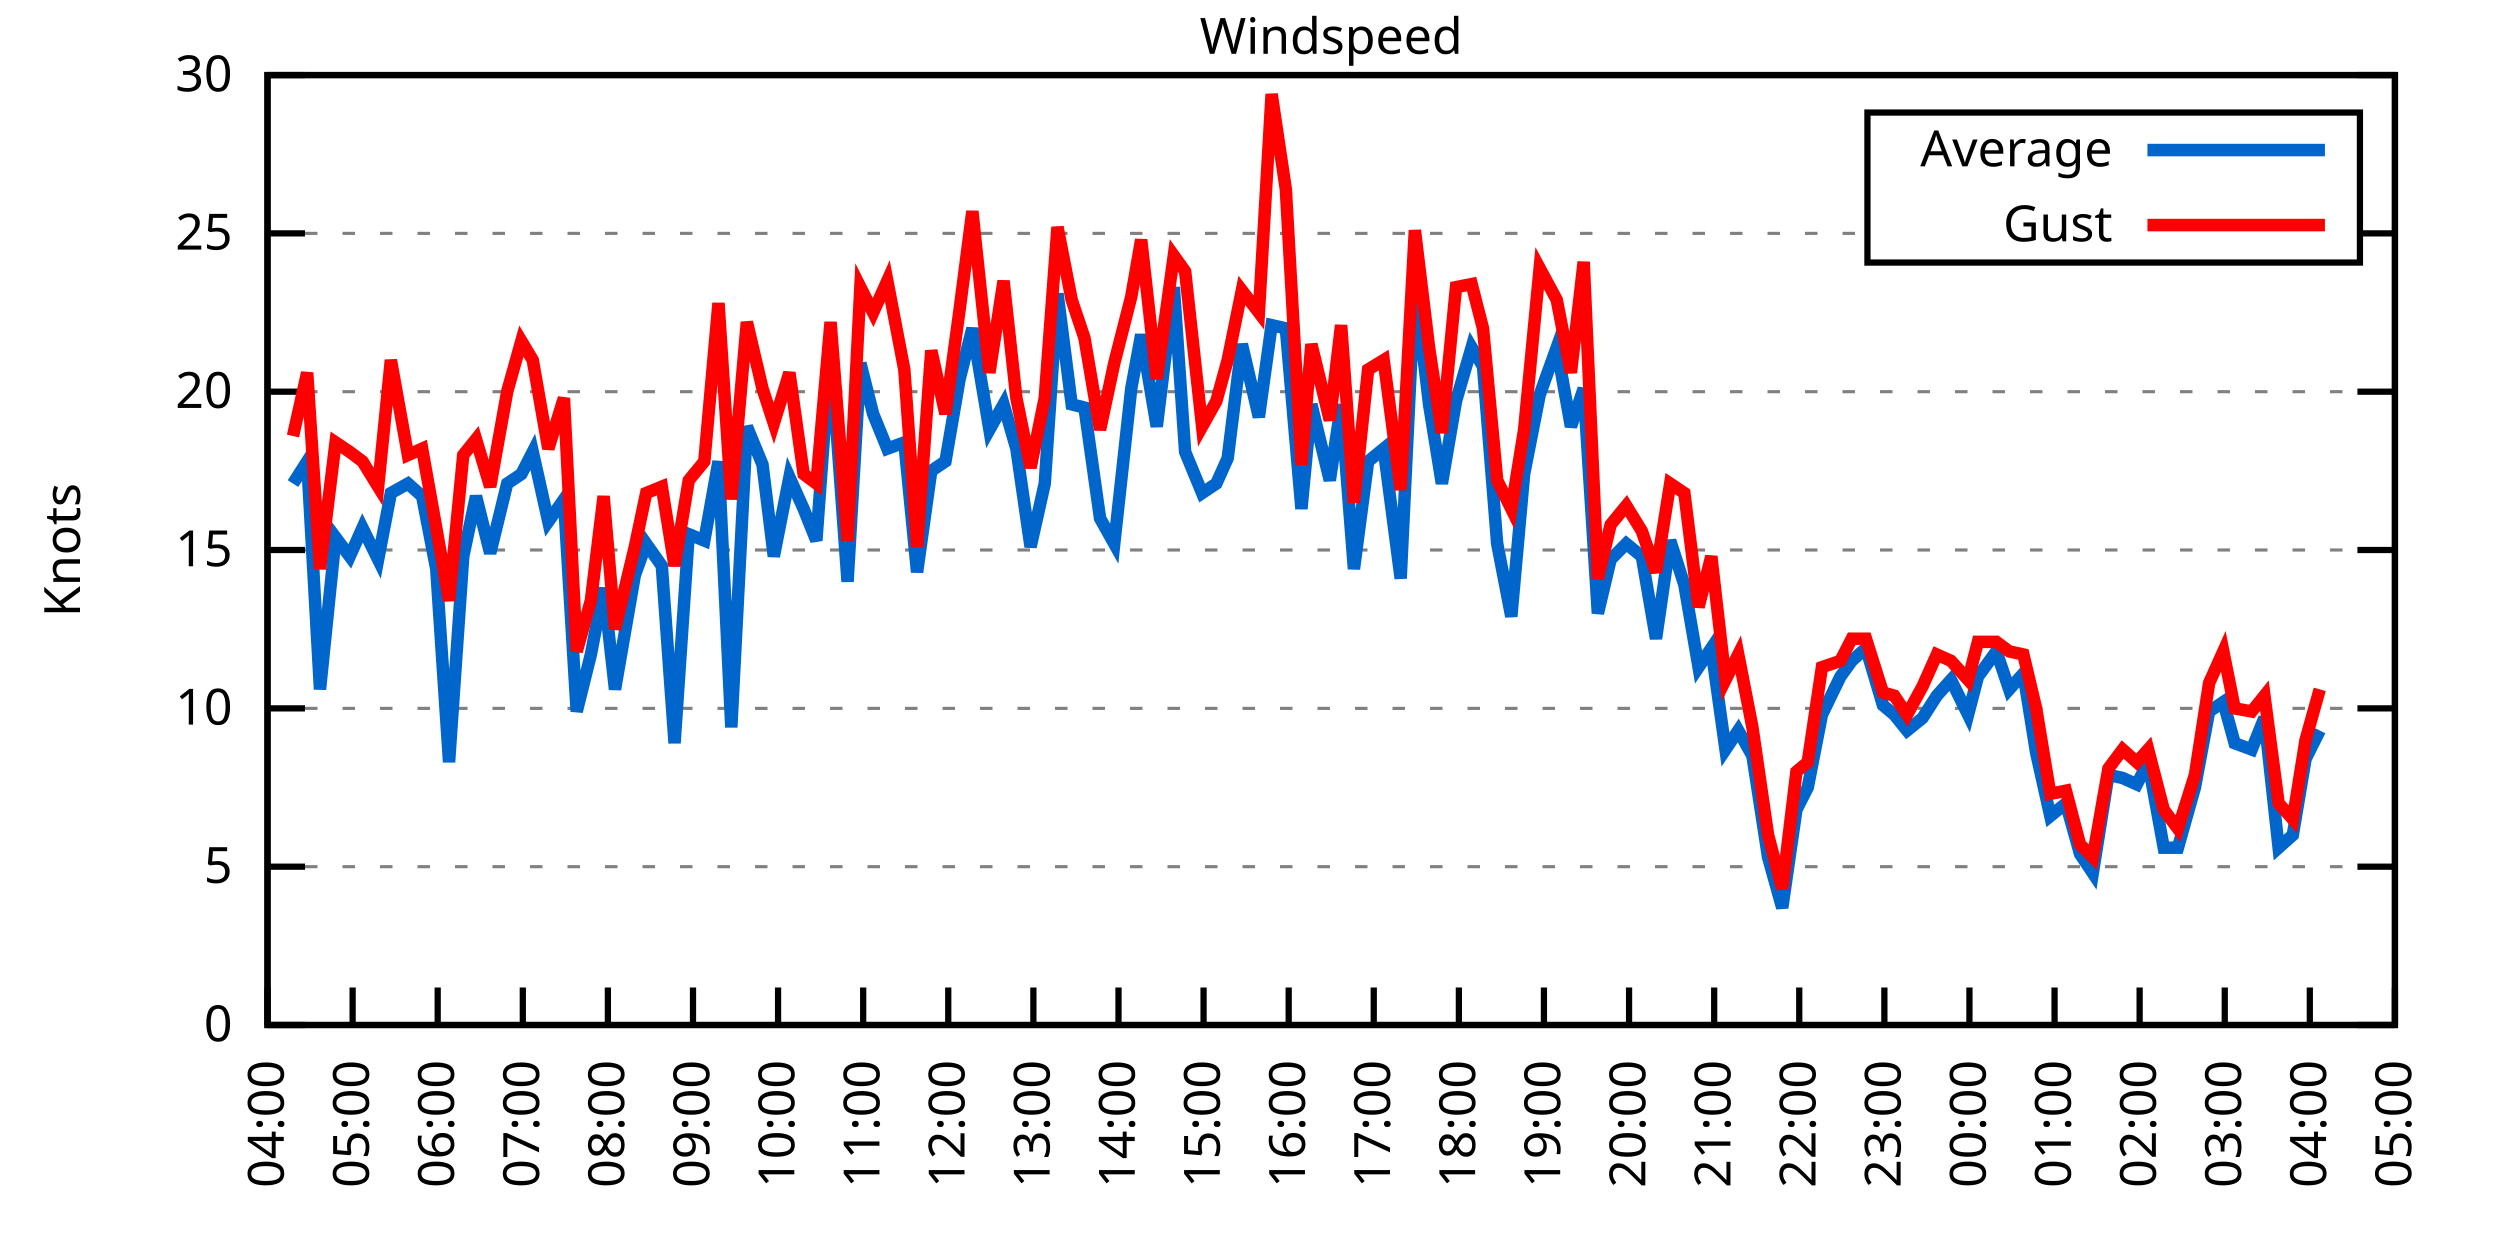
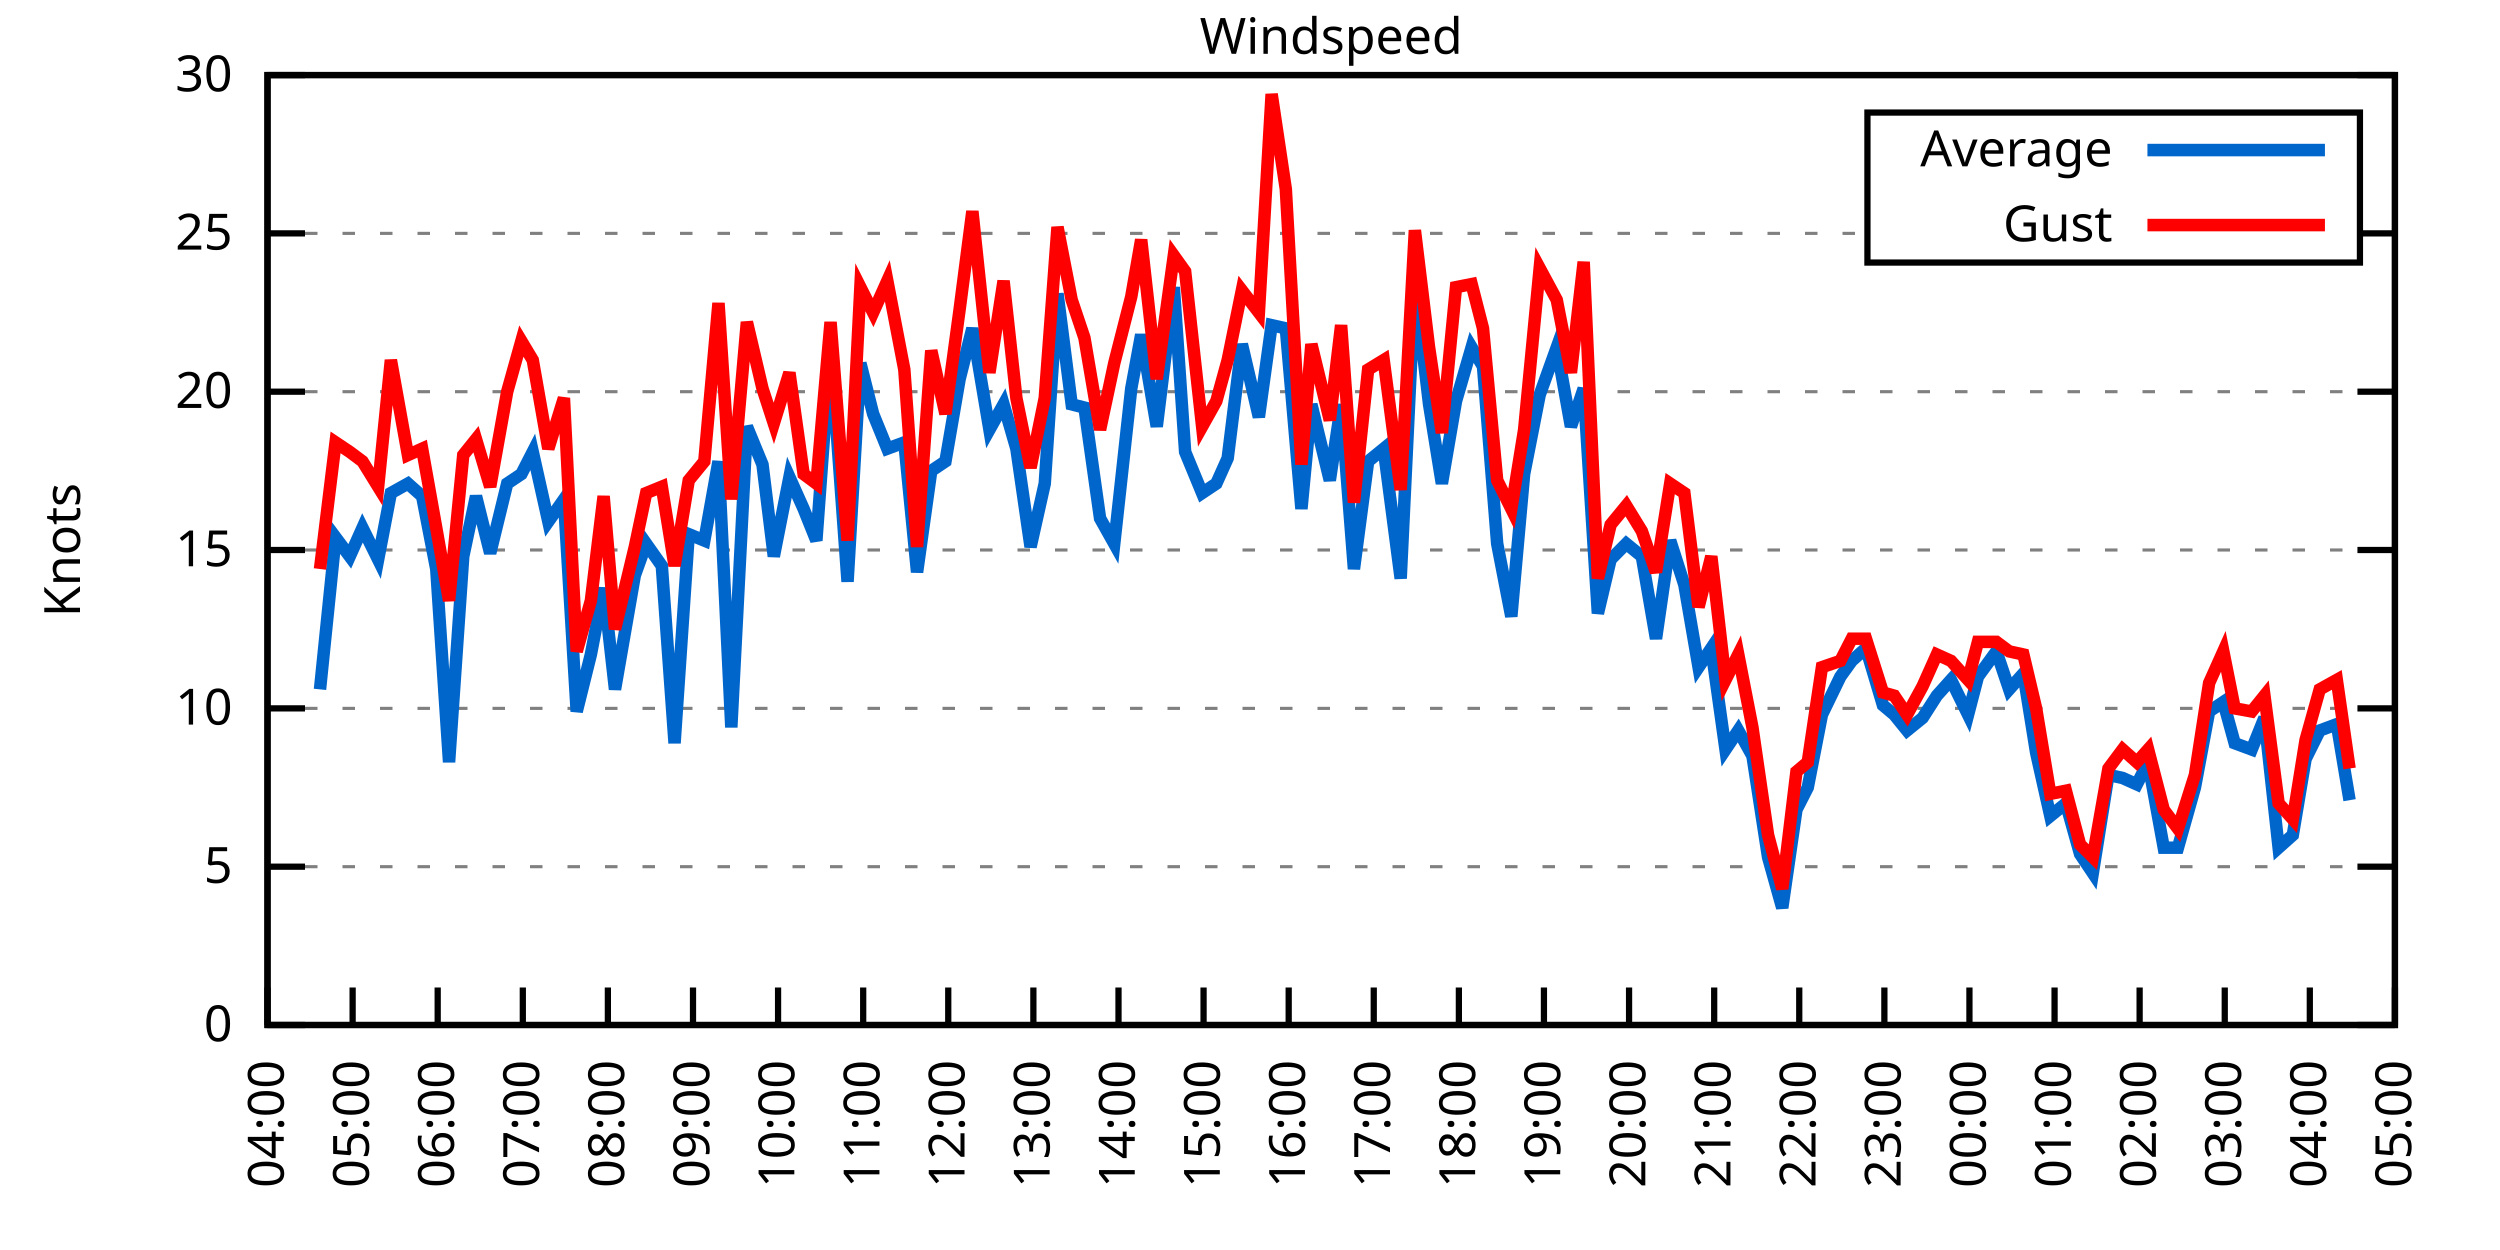
<svg xmlns="http://www.w3.org/2000/svg" xmlns:xlink="http://www.w3.org/1999/xlink" width="400" height="200" viewBox="0 0 400 200">
  <g id="gnuplot_canvas">
    <rect x="0" y="0" width="400" height="200" fill="none" />
    <defs>
      <circle id="gpDot" r="0.5" stroke-width="0.5" stroke="currentColor" />
      <path id="gpPt0" stroke-width="0.333" stroke="currentColor" d="M-1,0 h2 M0,-1 v2" />
      <path id="gpPt1" stroke-width="0.333" stroke="currentColor" d="M-1,-1 L1,1 M1,-1 L-1,1" />
      <path id="gpPt2" stroke-width="0.333" stroke="currentColor" d="M-1,0 L1,0 M0,-1 L0,1 M-1,-1 L1,1 M-1,1 L1,-1" />
      <rect id="gpPt3" stroke-width="0.333" stroke="currentColor" x="-1" y="-1" width="2" height="2" />
      <rect id="gpPt4" stroke-width="0.333" stroke="currentColor" fill="currentColor" x="-1" y="-1" width="2" height="2" />
      <circle id="gpPt5" stroke-width="0.333" stroke="currentColor" cx="0" cy="0" r="1" />
      <use xlink:href="#gpPt5" id="gpPt6" fill="currentColor" stroke="none" />
      <path id="gpPt7" stroke-width="0.333" stroke="currentColor" d="M0,-1.33 L-1.33,0.67 L1.33,0.67 z" />
      <use xlink:href="#gpPt7" id="gpPt8" fill="currentColor" stroke="none" />
      <use xlink:href="#gpPt7" id="gpPt9" stroke="currentColor" transform="rotate(180)" />
      <use xlink:href="#gpPt9" id="gpPt10" fill="currentColor" stroke="none" />
      <use xlink:href="#gpPt3" id="gpPt11" stroke="currentColor" transform="rotate(45)" />
      <use xlink:href="#gpPt11" id="gpPt12" fill="currentColor" stroke="none" />
      <path id="gpPt13" stroke-width="0.333" stroke="currentColor" d="M0,1.330 L1.265,0.411 L0.782,-1.067 L-0.782,-1.076 L-1.265,0.411 z" />
      <use xlink:href="#gpPt13" id="gpPt14" fill="currentColor" stroke="none" />
      <filter id="textbox" filterUnits="objectBoundingBox" x="0" y="0" height="1" width="1">
        <feFlood flood-color="white" flood-opacity="1" result="bgnd" />
        <feComposite in="SourceGraphic" in2="bgnd" operator="atop" />
      </filter>
      <filter id="greybox" filterUnits="objectBoundingBox" x="0" y="0" height="1" width="1">
        <feFlood flood-color="lightgrey" flood-opacity="1" result="grey" />
        <feComposite in="SourceGraphic" in2="grey" operator="atop" />
      </filter>
    </defs>
    <g fill="none" color="white" stroke="currentColor" stroke-width="1.00" stroke-linecap="butt" stroke-linejoin="miter">
</g>
    <g fill="none" color="black" stroke="currentColor" stroke-width="1.00" stroke-linecap="butt" stroke-linejoin="miter">
      <g stroke="none" shape-rendering="crispEdges">
        <polygon fill="rgb(255, 255, 255)" points="42.80,164.00 383.18,164.00 383.18,12.02 42.80,12.02 " />
      </g>
    </g>
    <g fill="none" color="black" stroke="currentColor" stroke-width="1.00" stroke-linecap="butt" stroke-linejoin="miter">
</g>
    <g fill="none" color="black" stroke="black" stroke-width="0.50" stroke-linecap="butt" stroke-linejoin="miter">
</g>
    <g fill="none" color="gray" stroke="currentColor" stroke-width="0.50" stroke-linecap="butt" stroke-linejoin="miter">
      <path stroke="gray" stroke-dasharray="2,4" class="gridline" d="M42.80,164.00 L383.19,164.00  " />
    </g>
    <g fill="none" color="gray" stroke="gray" stroke-width="1.00" stroke-linecap="butt" stroke-linejoin="miter">
</g>
    <g fill="none" color="black" stroke="currentColor" stroke-width="1.00" stroke-linecap="butt" stroke-linejoin="miter">
      <path stroke="black" d="M42.80,164.00 L48.80,164.00 M383.19,164.00 L377.19,164.00  " />
      <g transform="translate(37.20,166.60)" stroke="none" fill="black" font-family="Sans" font-size="8.00" text-anchor="end">
        <text>
          <tspan font-family="Sans"> 0</tspan>
        </text>
      </g>
    </g>
    <g fill="none" color="black" stroke="currentColor" stroke-width="1.00" stroke-linecap="butt" stroke-linejoin="miter">
</g>
    <g fill="none" color="black" stroke="black" stroke-width="0.50" stroke-linecap="butt" stroke-linejoin="miter">
</g>
    <g fill="none" color="gray" stroke="currentColor" stroke-width="0.50" stroke-linecap="butt" stroke-linejoin="miter">
      <path stroke="gray" stroke-dasharray="2,4" class="gridline" d="M42.80,138.67 L383.19,138.67  " />
    </g>
    <g fill="none" color="gray" stroke="gray" stroke-width="1.00" stroke-linecap="butt" stroke-linejoin="miter">
</g>
    <g fill="none" color="black" stroke="currentColor" stroke-width="1.00" stroke-linecap="butt" stroke-linejoin="miter">
      <path stroke="black" d="M42.80,138.67 L48.80,138.67 M383.19,138.67 L377.19,138.67  " />
      <g transform="translate(37.20,141.27)" stroke="none" fill="black" font-family="Sans" font-size="8.00" text-anchor="end">
        <text>
          <tspan font-family="Sans"> 5</tspan>
        </text>
      </g>
    </g>
    <g fill="none" color="black" stroke="currentColor" stroke-width="1.00" stroke-linecap="butt" stroke-linejoin="miter">
</g>
    <g fill="none" color="black" stroke="black" stroke-width="0.50" stroke-linecap="butt" stroke-linejoin="miter">
</g>
    <g fill="none" color="gray" stroke="currentColor" stroke-width="0.50" stroke-linecap="butt" stroke-linejoin="miter">
      <path stroke="gray" stroke-dasharray="2,4" class="gridline" d="M42.80,113.34 L383.19,113.34  " />
    </g>
    <g fill="none" color="gray" stroke="gray" stroke-width="1.00" stroke-linecap="butt" stroke-linejoin="miter">
</g>
    <g fill="none" color="black" stroke="currentColor" stroke-width="1.00" stroke-linecap="butt" stroke-linejoin="miter">
      <path stroke="black" d="M42.80,113.34 L48.80,113.34 M383.19,113.34 L377.19,113.34  " />
      <g transform="translate(37.20,115.94)" stroke="none" fill="black" font-family="Sans" font-size="8.00" text-anchor="end">
        <text>
          <tspan font-family="Sans"> 10</tspan>
        </text>
      </g>
    </g>
    <g fill="none" color="black" stroke="currentColor" stroke-width="1.00" stroke-linecap="butt" stroke-linejoin="miter">
</g>
    <g fill="none" color="black" stroke="black" stroke-width="0.50" stroke-linecap="butt" stroke-linejoin="miter">
</g>
    <g fill="none" color="gray" stroke="currentColor" stroke-width="0.50" stroke-linecap="butt" stroke-linejoin="miter">
      <path stroke="gray" stroke-dasharray="2,4" class="gridline" d="M42.80,88.00 L383.19,88.00  " />
    </g>
    <g fill="none" color="gray" stroke="gray" stroke-width="1.00" stroke-linecap="butt" stroke-linejoin="miter">
</g>
    <g fill="none" color="black" stroke="currentColor" stroke-width="1.00" stroke-linecap="butt" stroke-linejoin="miter">
      <path stroke="black" d="M42.80,88.00 L48.80,88.00 M383.19,88.00 L377.19,88.00  " />
      <g transform="translate(37.20,90.60)" stroke="none" fill="black" font-family="Sans" font-size="8.00" text-anchor="end">
        <text>
          <tspan font-family="Sans"> 15</tspan>
        </text>
      </g>
    </g>
    <g fill="none" color="black" stroke="currentColor" stroke-width="1.00" stroke-linecap="butt" stroke-linejoin="miter">
</g>
    <g fill="none" color="black" stroke="black" stroke-width="0.50" stroke-linecap="butt" stroke-linejoin="miter">
</g>
    <g fill="none" color="gray" stroke="currentColor" stroke-width="0.50" stroke-linecap="butt" stroke-linejoin="miter">
      <path stroke="gray" stroke-dasharray="2,4" class="gridline" d="M42.80,62.67 L383.19,62.67  " />
    </g>
    <g fill="none" color="gray" stroke="gray" stroke-width="1.00" stroke-linecap="butt" stroke-linejoin="miter">
</g>
    <g fill="none" color="black" stroke="currentColor" stroke-width="1.00" stroke-linecap="butt" stroke-linejoin="miter">
      <path stroke="black" d="M42.80,62.67 L48.80,62.67 M383.19,62.67 L377.19,62.67  " />
      <g transform="translate(37.20,65.27)" stroke="none" fill="black" font-family="Sans" font-size="8.00" text-anchor="end">
        <text>
          <tspan font-family="Sans"> 20</tspan>
        </text>
      </g>
    </g>
    <g fill="none" color="black" stroke="currentColor" stroke-width="1.00" stroke-linecap="butt" stroke-linejoin="miter">
</g>
    <g fill="none" color="black" stroke="black" stroke-width="0.50" stroke-linecap="butt" stroke-linejoin="miter">
</g>
    <g fill="none" color="gray" stroke="currentColor" stroke-width="0.50" stroke-linecap="butt" stroke-linejoin="miter">
      <path stroke="gray" stroke-dasharray="2,4" class="gridline" d="M42.80,37.34 L298.79,37.34 M377.59,37.34 L383.19,37.34  " />
    </g>
    <g fill="none" color="gray" stroke="gray" stroke-width="1.00" stroke-linecap="butt" stroke-linejoin="miter">
</g>
    <g fill="none" color="black" stroke="currentColor" stroke-width="1.00" stroke-linecap="butt" stroke-linejoin="miter">
      <path stroke="black" d="M42.80,37.34 L48.80,37.34 M383.19,37.34 L377.19,37.34  " />
      <g transform="translate(37.20,39.94)" stroke="none" fill="black" font-family="Sans" font-size="8.00" text-anchor="end">
        <text>
          <tspan font-family="Sans"> 25</tspan>
        </text>
      </g>
    </g>
    <g fill="none" color="black" stroke="currentColor" stroke-width="1.00" stroke-linecap="butt" stroke-linejoin="miter">
</g>
    <g fill="none" color="black" stroke="black" stroke-width="0.50" stroke-linecap="butt" stroke-linejoin="miter">
</g>
    <g fill="none" color="gray" stroke="currentColor" stroke-width="0.50" stroke-linecap="butt" stroke-linejoin="miter">
      <path stroke="gray" stroke-dasharray="2,4" class="gridline" d="M42.80,12.01 L383.19,12.01  " />
    </g>
    <g fill="none" color="gray" stroke="gray" stroke-width="1.00" stroke-linecap="butt" stroke-linejoin="miter">
</g>
    <g fill="none" color="black" stroke="currentColor" stroke-width="1.00" stroke-linecap="butt" stroke-linejoin="miter">
      <path stroke="black" d="M42.80,12.01 L48.80,12.01 M383.19,12.01 L377.19,12.01  " />
      <g transform="translate(37.20,14.61)" stroke="none" fill="black" font-family="Sans" font-size="8.00" text-anchor="end">
        <text>
          <tspan font-family="Sans"> 30</tspan>
        </text>
      </g>
    </g>
    <g fill="none" color="black" stroke="currentColor" stroke-width="1.00" stroke-linecap="butt" stroke-linejoin="miter">
      <path stroke="black" d="M42.80,164.00 L42.80,158.00  " />
      <g transform="translate(45.40,169.60) rotate(270.00)" stroke="none" fill="black" font-family="Sans" font-size="8.00" text-anchor="end">
        <text>
          <tspan font-family="Sans">04:00</tspan>
        </text>
      </g>
    </g>
    <g fill="none" color="black" stroke="currentColor" stroke-width="1.00" stroke-linecap="butt" stroke-linejoin="miter">
      <path stroke="black" d="M56.42,164.00 L56.42,158.00  " />
      <g transform="translate(59.02,169.60) rotate(270.00)" stroke="none" fill="black" font-family="Sans" font-size="8.00" text-anchor="end">
        <text>
          <tspan font-family="Sans">05:00</tspan>
        </text>
      </g>
    </g>
    <g fill="none" color="black" stroke="currentColor" stroke-width="1.00" stroke-linecap="butt" stroke-linejoin="miter">
      <path stroke="black" d="M70.03,164.00 L70.03,158.00  " />
      <g transform="translate(72.63,169.60) rotate(270.00)" stroke="none" fill="black" font-family="Sans" font-size="8.00" text-anchor="end">
        <text>
          <tspan font-family="Sans">06:00</tspan>
        </text>
      </g>
    </g>
    <g fill="none" color="black" stroke="currentColor" stroke-width="1.00" stroke-linecap="butt" stroke-linejoin="miter">
      <path stroke="black" d="M83.65,164.00 L83.65,158.00  " />
      <g transform="translate(86.25,169.60) rotate(270.00)" stroke="none" fill="black" font-family="Sans" font-size="8.00" text-anchor="end">
        <text>
          <tspan font-family="Sans">07:00</tspan>
        </text>
      </g>
    </g>
    <g fill="none" color="black" stroke="currentColor" stroke-width="1.00" stroke-linecap="butt" stroke-linejoin="miter">
      <path stroke="black" d="M97.26,164.00 L97.26,158.00  " />
      <g transform="translate(99.86,169.60) rotate(270.00)" stroke="none" fill="black" font-family="Sans" font-size="8.00" text-anchor="end">
        <text>
          <tspan font-family="Sans">08:00</tspan>
        </text>
      </g>
    </g>
    <g fill="none" color="black" stroke="currentColor" stroke-width="1.00" stroke-linecap="butt" stroke-linejoin="miter">
      <path stroke="black" d="M110.88,164.00 L110.88,158.00  " />
      <g transform="translate(113.48,169.60) rotate(270.00)" stroke="none" fill="black" font-family="Sans" font-size="8.00" text-anchor="end">
        <text>
          <tspan font-family="Sans">09:00</tspan>
        </text>
      </g>
    </g>
    <g fill="none" color="black" stroke="currentColor" stroke-width="1.00" stroke-linecap="butt" stroke-linejoin="miter">
      <path stroke="black" d="M124.49,164.00 L124.49,158.00  " />
      <g transform="translate(127.09,169.60) rotate(270.00)" stroke="none" fill="black" font-family="Sans" font-size="8.00" text-anchor="end">
        <text>
          <tspan font-family="Sans">10:00</tspan>
        </text>
      </g>
    </g>
    <g fill="none" color="black" stroke="currentColor" stroke-width="1.00" stroke-linecap="butt" stroke-linejoin="miter">
      <path stroke="black" d="M138.11,164.00 L138.11,158.00  " />
      <g transform="translate(140.71,169.60) rotate(270.00)" stroke="none" fill="black" font-family="Sans" font-size="8.00" text-anchor="end">
        <text>
          <tspan font-family="Sans">11:00</tspan>
        </text>
      </g>
    </g>
    <g fill="none" color="black" stroke="currentColor" stroke-width="1.00" stroke-linecap="butt" stroke-linejoin="miter">
      <path stroke="black" d="M151.72,164.00 L151.72,158.00  " />
      <g transform="translate(154.32,169.60) rotate(270.00)" stroke="none" fill="black" font-family="Sans" font-size="8.00" text-anchor="end">
        <text>
          <tspan font-family="Sans">12:00</tspan>
        </text>
      </g>
    </g>
    <g fill="none" color="black" stroke="currentColor" stroke-width="1.00" stroke-linecap="butt" stroke-linejoin="miter">
      <path stroke="black" d="M165.34,164.00 L165.34,158.00  " />
      <g transform="translate(167.94,169.60) rotate(270.00)" stroke="none" fill="black" font-family="Sans" font-size="8.00" text-anchor="end">
        <text>
          <tspan font-family="Sans">13:00</tspan>
        </text>
      </g>
    </g>
    <g fill="none" color="black" stroke="currentColor" stroke-width="1.00" stroke-linecap="butt" stroke-linejoin="miter">
      <path stroke="black" d="M178.96,164.00 L178.96,158.00  " />
      <g transform="translate(181.56,169.60) rotate(270.00)" stroke="none" fill="black" font-family="Sans" font-size="8.00" text-anchor="end">
        <text>
          <tspan font-family="Sans">14:00</tspan>
        </text>
      </g>
    </g>
    <g fill="none" color="black" stroke="currentColor" stroke-width="1.00" stroke-linecap="butt" stroke-linejoin="miter">
      <path stroke="black" d="M192.57,164.00 L192.57,158.00  " />
      <g transform="translate(195.17,169.60) rotate(270.00)" stroke="none" fill="black" font-family="Sans" font-size="8.00" text-anchor="end">
        <text>
          <tspan font-family="Sans">15:00</tspan>
        </text>
      </g>
    </g>
    <g fill="none" color="black" stroke="currentColor" stroke-width="1.00" stroke-linecap="butt" stroke-linejoin="miter">
      <path stroke="black" d="M206.19,164.00 L206.19,158.00  " />
      <g transform="translate(208.79,169.60) rotate(270.00)" stroke="none" fill="black" font-family="Sans" font-size="8.00" text-anchor="end">
        <text>
          <tspan font-family="Sans">16:00</tspan>
        </text>
      </g>
    </g>
    <g fill="none" color="black" stroke="currentColor" stroke-width="1.00" stroke-linecap="butt" stroke-linejoin="miter">
      <path stroke="black" d="M219.80,164.00 L219.80,158.00  " />
      <g transform="translate(222.40,169.60) rotate(270.00)" stroke="none" fill="black" font-family="Sans" font-size="8.00" text-anchor="end">
        <text>
          <tspan font-family="Sans">17:00</tspan>
        </text>
      </g>
    </g>
    <g fill="none" color="black" stroke="currentColor" stroke-width="1.00" stroke-linecap="butt" stroke-linejoin="miter">
      <path stroke="black" d="M233.42,164.00 L233.42,158.00  " />
      <g transform="translate(236.02,169.60) rotate(270.00)" stroke="none" fill="black" font-family="Sans" font-size="8.00" text-anchor="end">
        <text>
          <tspan font-family="Sans">18:00</tspan>
        </text>
      </g>
    </g>
    <g fill="none" color="black" stroke="currentColor" stroke-width="1.00" stroke-linecap="butt" stroke-linejoin="miter">
      <path stroke="black" d="M247.03,164.00 L247.03,158.00  " />
      <g transform="translate(249.63,169.60) rotate(270.00)" stroke="none" fill="black" font-family="Sans" font-size="8.00" text-anchor="end">
        <text>
          <tspan font-family="Sans">19:00</tspan>
        </text>
      </g>
    </g>
    <g fill="none" color="black" stroke="currentColor" stroke-width="1.00" stroke-linecap="butt" stroke-linejoin="miter">
      <path stroke="black" d="M260.65,164.00 L260.65,158.00  " />
      <g transform="translate(263.25,169.60) rotate(270.00)" stroke="none" fill="black" font-family="Sans" font-size="8.00" text-anchor="end">
        <text>
          <tspan font-family="Sans">20:00</tspan>
        </text>
      </g>
    </g>
    <g fill="none" color="black" stroke="currentColor" stroke-width="1.00" stroke-linecap="butt" stroke-linejoin="miter">
      <path stroke="black" d="M274.27,164.00 L274.27,158.00  " />
      <g transform="translate(276.87,169.60) rotate(270.00)" stroke="none" fill="black" font-family="Sans" font-size="8.00" text-anchor="end">
        <text>
          <tspan font-family="Sans">21:00</tspan>
        </text>
      </g>
    </g>
    <g fill="none" color="black" stroke="currentColor" stroke-width="1.00" stroke-linecap="butt" stroke-linejoin="miter">
      <path stroke="black" d="M287.88,164.00 L287.88,158.00  " />
      <g transform="translate(290.48,169.60) rotate(270.00)" stroke="none" fill="black" font-family="Sans" font-size="8.00" text-anchor="end">
        <text>
          <tspan font-family="Sans">22:00</tspan>
        </text>
      </g>
    </g>
    <g fill="none" color="black" stroke="currentColor" stroke-width="1.00" stroke-linecap="butt" stroke-linejoin="miter">
      <path stroke="black" d="M301.50,164.00 L301.50,158.00  " />
      <g transform="translate(304.10,169.60) rotate(270.00)" stroke="none" fill="black" font-family="Sans" font-size="8.00" text-anchor="end">
        <text>
          <tspan font-family="Sans">23:00</tspan>
        </text>
      </g>
    </g>
    <g fill="none" color="black" stroke="currentColor" stroke-width="1.00" stroke-linecap="butt" stroke-linejoin="miter">
      <path stroke="black" d="M315.11,164.00 L315.11,158.00  " />
      <g transform="translate(317.71,169.60) rotate(270.00)" stroke="none" fill="black" font-family="Sans" font-size="8.00" text-anchor="end">
        <text>
          <tspan font-family="Sans">00:00</tspan>
        </text>
      </g>
    </g>
    <g fill="none" color="black" stroke="currentColor" stroke-width="1.00" stroke-linecap="butt" stroke-linejoin="miter">
      <path stroke="black" d="M328.73,164.00 L328.73,158.00  " />
      <g transform="translate(331.33,169.60) rotate(270.00)" stroke="none" fill="black" font-family="Sans" font-size="8.00" text-anchor="end">
        <text>
          <tspan font-family="Sans">01:00</tspan>
        </text>
      </g>
    </g>
    <g fill="none" color="black" stroke="currentColor" stroke-width="1.00" stroke-linecap="butt" stroke-linejoin="miter">
      <path stroke="black" d="M342.34,164.00 L342.34,158.00  " />
      <g transform="translate(344.94,169.60) rotate(270.00)" stroke="none" fill="black" font-family="Sans" font-size="8.00" text-anchor="end">
        <text>
          <tspan font-family="Sans">02:00</tspan>
        </text>
      </g>
    </g>
    <g fill="none" color="black" stroke="currentColor" stroke-width="1.00" stroke-linecap="butt" stroke-linejoin="miter">
      <path stroke="black" d="M355.96,164.00 L355.96,158.00  " />
      <g transform="translate(358.56,169.60) rotate(270.00)" stroke="none" fill="black" font-family="Sans" font-size="8.00" text-anchor="end">
        <text>
          <tspan font-family="Sans">03:00</tspan>
        </text>
      </g>
    </g>
    <g fill="none" color="black" stroke="currentColor" stroke-width="1.00" stroke-linecap="butt" stroke-linejoin="miter">
      <path stroke="black" d="M369.57,164.00 L369.57,158.00  " />
      <g transform="translate(372.17,169.60) rotate(270.00)" stroke="none" fill="black" font-family="Sans" font-size="8.00" text-anchor="end">
        <text>
          <tspan font-family="Sans">04:00</tspan>
        </text>
      </g>
    </g>
    <g fill="none" color="black" stroke="currentColor" stroke-width="1.00" stroke-linecap="butt" stroke-linejoin="miter">
      <path stroke="black" d="M383.19,164.00 L383.19,158.00  " />
      <g transform="translate(385.79,169.60) rotate(270.00)" stroke="none" fill="black" font-family="Sans" font-size="8.00" text-anchor="end">
        <text>
          <tspan font-family="Sans">05:00</tspan>
        </text>
      </g>
    </g>
    <g fill="none" color="black" stroke="currentColor" stroke-width="1.00" stroke-linecap="butt" stroke-linejoin="miter">
</g>
    <g fill="none" color="black" stroke="currentColor" stroke-width="1.00" stroke-linecap="butt" stroke-linejoin="miter">
      <path stroke="black" d="M42.80,12.01 L42.80,164.00 L383.19,164.00 L383.19,12.01 L42.80,12.01 Z  " />
    </g>
    <g fill="none" color="black" stroke="currentColor" stroke-width="1.00" stroke-linecap="butt" stroke-linejoin="miter">
</g>
    <g fill="none" color="black" stroke="currentColor" stroke-width="1.00" stroke-linecap="butt" stroke-linejoin="miter">
      <path stroke="black" d="M298.79,42.01 L298.79,18.01 L377.59,18.01 L377.59,42.01 L298.79,42.01 Z  " />
    </g>
    <g id="Windspeed_plot_1">
      <g fill="none" color="white" stroke="black" stroke-width="2.00" stroke-linecap="butt" stroke-linejoin="miter">
</g>
      <g fill="none" color="black" stroke="currentColor" stroke-width="2.00" stroke-linecap="butt" stroke-linejoin="miter">
        <g transform="translate(337.99,26.61)" stroke="none" fill="black" font-family="Sans" font-size="8.00" text-anchor="end">
          <text>
            <tspan font-family="Sans">Average</tspan>
          </text>
        </g>
      </g>
      <g fill="none" color="black" stroke="currentColor" stroke-width="2.00" stroke-linecap="butt" stroke-linejoin="miter">
-         <path stroke="rgb(  0, 102, 204)" d="M343.59,24.01 L371.99,24.01 M46.88,77.37 L49.15,73.82 L51.20,110.30 L53.69,85.98 L55.96,89.02 L58.00,84.46   L60.50,89.52 L62.54,78.89 L65.27,77.37 L67.54,79.39 L69.80,91.04 L71.85,121.95 L74.12,89.02 L76.16,79.39   L78.43,88.51 L81.15,77.37 L83.42,75.85 L85.24,72.30 L87.73,83.45 L90.23,79.90 L92.27,113.84 L94.54,104.72   L96.58,94.08 L98.40,110.30 L101.57,92.06 L103.39,86.99 L105.89,90.54 L107.93,118.91 L110.20,85.47 L112.69,86.49   L114.96,73.82 L117.01,116.38 L119.50,68.25 L122.00,74.33 L123.81,89.02 L126.31,76.35 L128.58,81.42 L130.62,86.49   L132.89,55.58 L135.61,93.07 L137.66,58.11 L139.70,66.22 L141.97,71.79 L144.69,70.78 L146.73,91.55 L149.00,75.34   L151.27,73.82 L153.54,60.65 L155.58,52.54 L158.31,68.75 L160.57,64.70 L162.62,71.79 L164.89,87.50 L167.16,77.37   L169.20,46.97 L171.47,64.70 L173.51,65.21 L176.01,82.94 L178.28,86.99 L181.00,62.17 L182.59,53.55 L185.08,68.25   L187.81,45.95 L189.62,72.30 L192.34,78.89 L194.61,77.37 L196.43,73.31 L198.70,55.07 L201.42,66.73 L203.46,52.03   L205.73,52.54 L208.23,81.42 L209.82,64.70 L212.77,76.86 L214.58,64.70 L216.63,91.04 L218.90,73.82 L221.39,71.79   L224.11,92.56 L226.38,45.45 L228.65,64.70 L230.70,77.37 L232.96,64.19 L235.46,55.58 L237.28,58.62 L239.55,86.99   L241.81,98.64 L243.86,75.85 L246.35,63.18 L249.08,55.58 L251.35,68.25 L253.39,62.17 L255.66,98.14 L257.70,89.52   L260.20,86.99 L262.69,89.02 L264.96,102.19 L267.23,86.49 L269.50,93.58 L271.77,106.75 L273.81,103.71 L276.08,119.92   L278.12,116.88 L280.39,120.94 L282.89,137.15 L285.16,145.25 L287.43,129.55 L289.24,126.00 L291.51,114.35 L294.46,108.27   L296.28,105.74 L298.55,103.71 L301.27,112.83 L303.08,114.35 L305.13,116.88 L307.62,114.86 L309.89,111.31 L312.16,108.78   L314.89,114.35 L316.47,108.27 L319.42,104.22 L321.47,110.30 L323.74,107.76 L325.78,120.43 L328.05,130.56 L330.54,128.54   L332.81,136.64 L334.85,139.68 L337.35,123.98 L339.62,124.48 L341.89,125.50 L343.70,121.95 L346.20,135.63 L348.47,135.63   L351.19,126.00 L353.46,113.84 L355.73,112.32 L357.55,118.91 L360.27,119.92 L362.31,114.86 L364.58,135.63 L366.85,133.60   L368.89,121.44 L371.16,116.88  " />
+         <path stroke="rgb(  0, 102, 204)" d="M343.59,24.01 L371.99,24.01 M51.20,110.30 L53.69,85.98 L55.96,89.02 L58.00,84.46 L60.50,89.52 L62.54,78.89   L65.27,77.37 L67.54,79.39 L69.80,91.04 L71.85,121.95 L74.12,89.02 L76.16,79.39 L78.43,88.51 L81.15,77.37   L83.42,75.85 L85.24,72.30 L87.73,83.45 L90.23,79.90 L92.27,113.84 L94.54,104.72 L96.58,94.08 L98.40,110.30   L101.57,92.06 L103.39,86.99 L105.89,90.54 L107.93,118.91 L110.20,85.47 L112.69,86.49 L114.96,73.82 L117.01,116.38   L119.50,68.25 L122.00,74.33 L123.81,89.02 L126.31,76.35 L128.58,81.42 L130.62,86.49 L132.89,55.58 L135.61,93.07   L137.66,58.11 L139.70,66.22 L141.97,71.79 L144.69,70.78 L146.73,91.55 L149.00,75.34 L151.27,73.82 L153.54,60.65   L155.58,52.54 L158.31,68.75 L160.57,64.70 L162.62,71.79 L164.89,87.50 L167.16,77.37 L169.20,46.97 L171.47,64.70   L173.51,65.21 L176.01,82.94 L178.28,86.99 L181.00,62.17 L182.59,53.55 L185.08,68.25 L187.81,45.95 L189.62,72.30   L192.34,78.89 L194.61,77.37 L196.43,73.31 L198.70,55.07 L201.42,66.73 L203.46,52.03 L205.73,52.54 L208.23,81.42   L209.82,64.70 L212.77,76.86 L214.58,64.70 L216.63,91.04 L218.90,73.82 L221.39,71.79 L224.11,92.56 L226.38,45.45   L228.65,64.70 L230.70,77.37 L232.96,64.19 L235.46,55.58 L237.28,58.62 L239.55,86.99 L241.81,98.64 L243.86,75.85   L246.35,63.18 L249.08,55.58 L251.35,68.25 L253.39,62.17 L255.66,98.14 L257.70,89.52 L260.20,86.99 L262.69,89.02   L264.96,102.19 L267.23,86.49 L269.50,93.58 L271.77,106.75 L273.81,103.71 L276.08,119.92 L278.12,116.88 L280.39,120.94   L282.89,137.15 L285.16,145.25 L287.43,129.55 L289.24,126.00 L291.51,114.35 L294.46,108.27 L296.28,105.74 L298.55,103.71   L301.27,112.83 L303.08,114.35 L305.13,116.88 L307.62,114.86 L309.89,111.31 L312.16,108.78 L314.89,114.35 L316.47,108.27   L319.42,104.22 L321.47,110.30 L323.74,107.76 L325.78,120.43 L328.05,130.56 L330.54,128.54 L332.81,136.64 L334.85,139.68   L337.35,123.98 L339.62,124.48 L341.89,125.50 L343.70,121.95 L346.20,135.63 L348.47,135.63 L351.19,126.00 L353.46,113.84   L355.73,112.32 L357.55,118.91 L360.27,119.92 L362.31,114.86 L364.58,135.63 L366.85,133.60 L368.89,121.44 L371.16,116.88   L373.89,115.87 L375.93,128.03  " />
      </g>
    </g>
    <g id="Windspeed_plot_2">
      <g fill="none" color="black" stroke="currentColor" stroke-width="2.00" stroke-linecap="butt" stroke-linejoin="miter">
        <g transform="translate(337.99,38.61)" stroke="none" fill="black" font-family="Sans" font-size="8.00" text-anchor="end">
          <text>
            <tspan font-family="Sans">Gust</tspan>
          </text>
        </g>
      </g>
      <g fill="none" color="black" stroke="currentColor" stroke-width="2.00" stroke-linecap="butt" stroke-linejoin="miter">
-         <path stroke="rgb(255,   0,   0)" d="M343.59,36.01 L371.99,36.01 M46.88,69.77 L49.15,59.63 L51.20,91.04 L53.69,70.78 L55.96,72.30 L58.00,73.82   L60.50,77.87 L62.54,57.61 L65.27,72.81 L67.54,71.79 L69.80,84.46 L71.85,96.11 L74.12,72.81 L76.16,70.27   L78.43,77.87 L81.15,62.67 L83.42,54.57 L85.24,57.61 L87.73,71.79 L90.23,63.69 L92.27,104.22 L94.54,96.11   L96.58,79.39 L98.40,100.67 L101.57,87.50 L103.39,78.89 L105.89,77.87 L107.93,90.54 L110.20,76.86 L112.69,73.82   L114.96,48.49 L117.01,79.90 L119.50,51.53 L122.00,62.17 L123.81,67.74 L126.31,59.63 L128.58,75.85 L130.62,77.37   L132.89,51.53 L135.61,86.49 L137.66,45.95 L139.70,50.01 L141.97,44.94 L144.69,59.13 L146.73,87.50 L149.00,56.09   L151.27,66.22 L153.54,49.50 L155.58,33.80 L158.31,59.63 L160.57,44.94 L162.62,63.69 L164.89,74.83 L167.16,63.69   L169.20,36.33 L171.47,47.98 L173.51,54.06 L176.01,68.75 L178.28,58.11 L181.00,47.47 L182.59,38.35 L185.08,60.65   L187.81,40.89 L189.62,43.42 L192.34,68.25 L194.61,64.19 L196.43,57.61 L198.70,46.46 L201.42,50.01 L203.46,15.05   L205.73,30.25 L208.23,74.33 L209.82,55.07 L212.77,67.23 L214.58,52.03 L216.63,80.41 L218.90,59.13 L221.39,57.61   L224.11,78.38 L226.38,36.84 L228.65,55.58 L230.70,69.26 L232.96,45.95 L235.46,45.45 L237.28,52.54 L239.55,76.86   L241.81,81.42 L243.86,68.75 L246.35,42.91 L249.08,47.98 L251.35,59.63 L253.39,41.90 L255.66,92.56 L257.70,83.95   L260.20,80.91 L262.69,84.97 L264.96,91.55 L267.23,77.37 L269.50,78.89 L271.77,97.12 L273.81,89.02 L276.08,108.78   L278.12,104.72 L280.39,116.38 L282.89,133.60 L285.16,142.21 L287.43,123.47 L289.24,121.95 L291.51,106.75 L294.46,105.74   L296.28,102.19 L298.55,102.19 L301.27,110.80 L303.08,111.31 L305.13,114.35 L307.62,109.79 L309.89,104.72 L312.16,105.74   L314.89,108.78 L316.47,102.70 L319.42,102.70 L321.47,104.22 L323.74,104.72 L325.78,113.34 L328.05,127.02 L330.54,126.51   L332.81,135.12 L334.85,137.15 L337.35,122.96 L339.62,119.92 L341.89,121.95 L343.70,119.92 L346.20,129.55 L348.47,132.59   L351.19,123.98 L353.46,109.28 L355.73,104.22 L357.55,113.34 L360.27,113.84 L362.31,111.31 L364.58,128.54 L366.85,131.07   L368.89,118.40 L371.16,110.30  " />
+         <path stroke="rgb(255,   0,   0)" d="M343.59,36.01 L371.99,36.01 M51.20,91.04 L53.69,70.78 L55.96,72.30 L58.00,73.82 L60.50,77.87 L62.54,57.61   L65.27,72.81 L67.54,71.79 L69.80,84.46 L71.85,96.11 L74.12,72.81 L76.16,70.27 L78.43,77.87 L81.15,62.67   L83.42,54.57 L85.24,57.61 L87.73,71.79 L90.23,63.69 L92.27,104.22 L94.54,96.11 L96.58,79.39 L98.40,100.67   L101.57,87.50 L103.39,78.89 L105.89,77.87 L107.93,90.54 L110.20,76.86 L112.69,73.82 L114.96,48.49 L117.01,79.90   L119.50,51.53 L122.00,62.17 L123.81,67.74 L126.31,59.63 L128.58,75.85 L130.62,77.37 L132.89,51.53 L135.61,86.49   L137.66,45.95 L139.70,50.01 L141.97,44.94 L144.69,59.13 L146.73,87.50 L149.00,56.09 L151.27,66.22 L153.54,49.50   L155.58,33.80 L158.31,59.63 L160.57,44.94 L162.62,63.69 L164.89,74.83 L167.16,63.69 L169.20,36.33 L171.47,47.98   L173.51,54.06 L176.01,68.75 L178.28,58.11 L181.00,47.47 L182.59,38.35 L185.08,60.65 L187.81,40.89 L189.62,43.42   L192.34,68.25 L194.61,64.19 L196.43,57.61 L198.70,46.46 L201.42,50.01 L203.46,15.05 L205.73,30.25 L208.23,74.33   L209.82,55.07 L212.77,67.23 L214.58,52.03 L216.63,80.41 L218.90,59.13 L221.39,57.61 L224.11,78.38 L226.38,36.84   L228.65,55.58 L230.70,69.26 L232.96,45.95 L235.46,45.45 L237.28,52.54 L239.55,76.86 L241.81,81.42 L243.86,68.75   L246.35,42.91 L249.08,47.98 L251.35,59.63 L253.39,41.90 L255.66,92.56 L257.70,83.95 L260.20,80.91 L262.69,84.97   L264.96,91.55 L267.23,77.37 L269.50,78.89 L271.77,97.12 L273.81,89.02 L276.08,108.78 L278.12,104.72 L280.39,116.38   L282.89,133.60 L285.16,142.21 L287.43,123.47 L289.24,121.95 L291.51,106.75 L294.46,105.74 L296.28,102.19 L298.55,102.19   L301.27,110.80 L303.08,111.31 L305.13,114.35 L307.62,109.79 L309.89,104.72 L312.16,105.74 L314.89,108.78 L316.47,102.70   L319.42,102.70 L321.47,104.22 L323.74,104.72 L325.78,113.34 L328.05,127.02 L330.54,126.51 L332.81,135.12 L334.85,137.15   L337.35,122.96 L339.62,119.92 L341.89,121.95 L343.70,119.92 L346.20,129.55 L348.47,132.59 L351.19,123.98 L353.46,109.28   L355.73,104.22 L357.55,113.34 L360.27,113.84 L362.31,111.31 L364.58,128.54 L366.85,131.07 L368.89,118.40 L371.16,110.30   L373.89,108.78 L375.93,122.96  " />
      </g>
    </g>
    <g fill="none" color="black" stroke="currentColor" stroke-width="2.00" stroke-linecap="butt" stroke-linejoin="miter">
</g>
    <g fill="none" color="black" stroke="black" stroke-width="1.00" stroke-linecap="butt" stroke-linejoin="miter">
</g>
    <g fill="none" color="black" stroke="currentColor" stroke-width="1.00" stroke-linecap="butt" stroke-linejoin="miter">
      <path stroke="black" d="M42.80,12.01 L42.80,164.00 L383.19,164.00 L383.19,12.01 L42.80,12.01 Z  " />
      <g transform="translate(12.80,88.01) rotate(270.00)" stroke="none" fill="black" font-family="Sans" font-size="8.00" text-anchor="middle">
        <text>
          <tspan font-family="Sans">Knots</tspan>
        </text>
      </g>
    </g>
    <g fill="none" color="black" stroke="currentColor" stroke-width="1.00" stroke-linecap="butt" stroke-linejoin="miter">
</g>
    <g fill="none" color="black" stroke="currentColor" stroke-width="1.00" stroke-linecap="butt" stroke-linejoin="miter">
      <g transform="translate(212.99,8.61)" stroke="none" fill="black" font-family="Sans" font-size="8.00" text-anchor="middle">
        <text>
          <tspan font-family="Sans">Windspeed</tspan>
        </text>
      </g>
    </g>
    <g fill="none" color="black" stroke="currentColor" stroke-width="1.00" stroke-linecap="butt" stroke-linejoin="miter">
</g>
  </g>
</svg>
